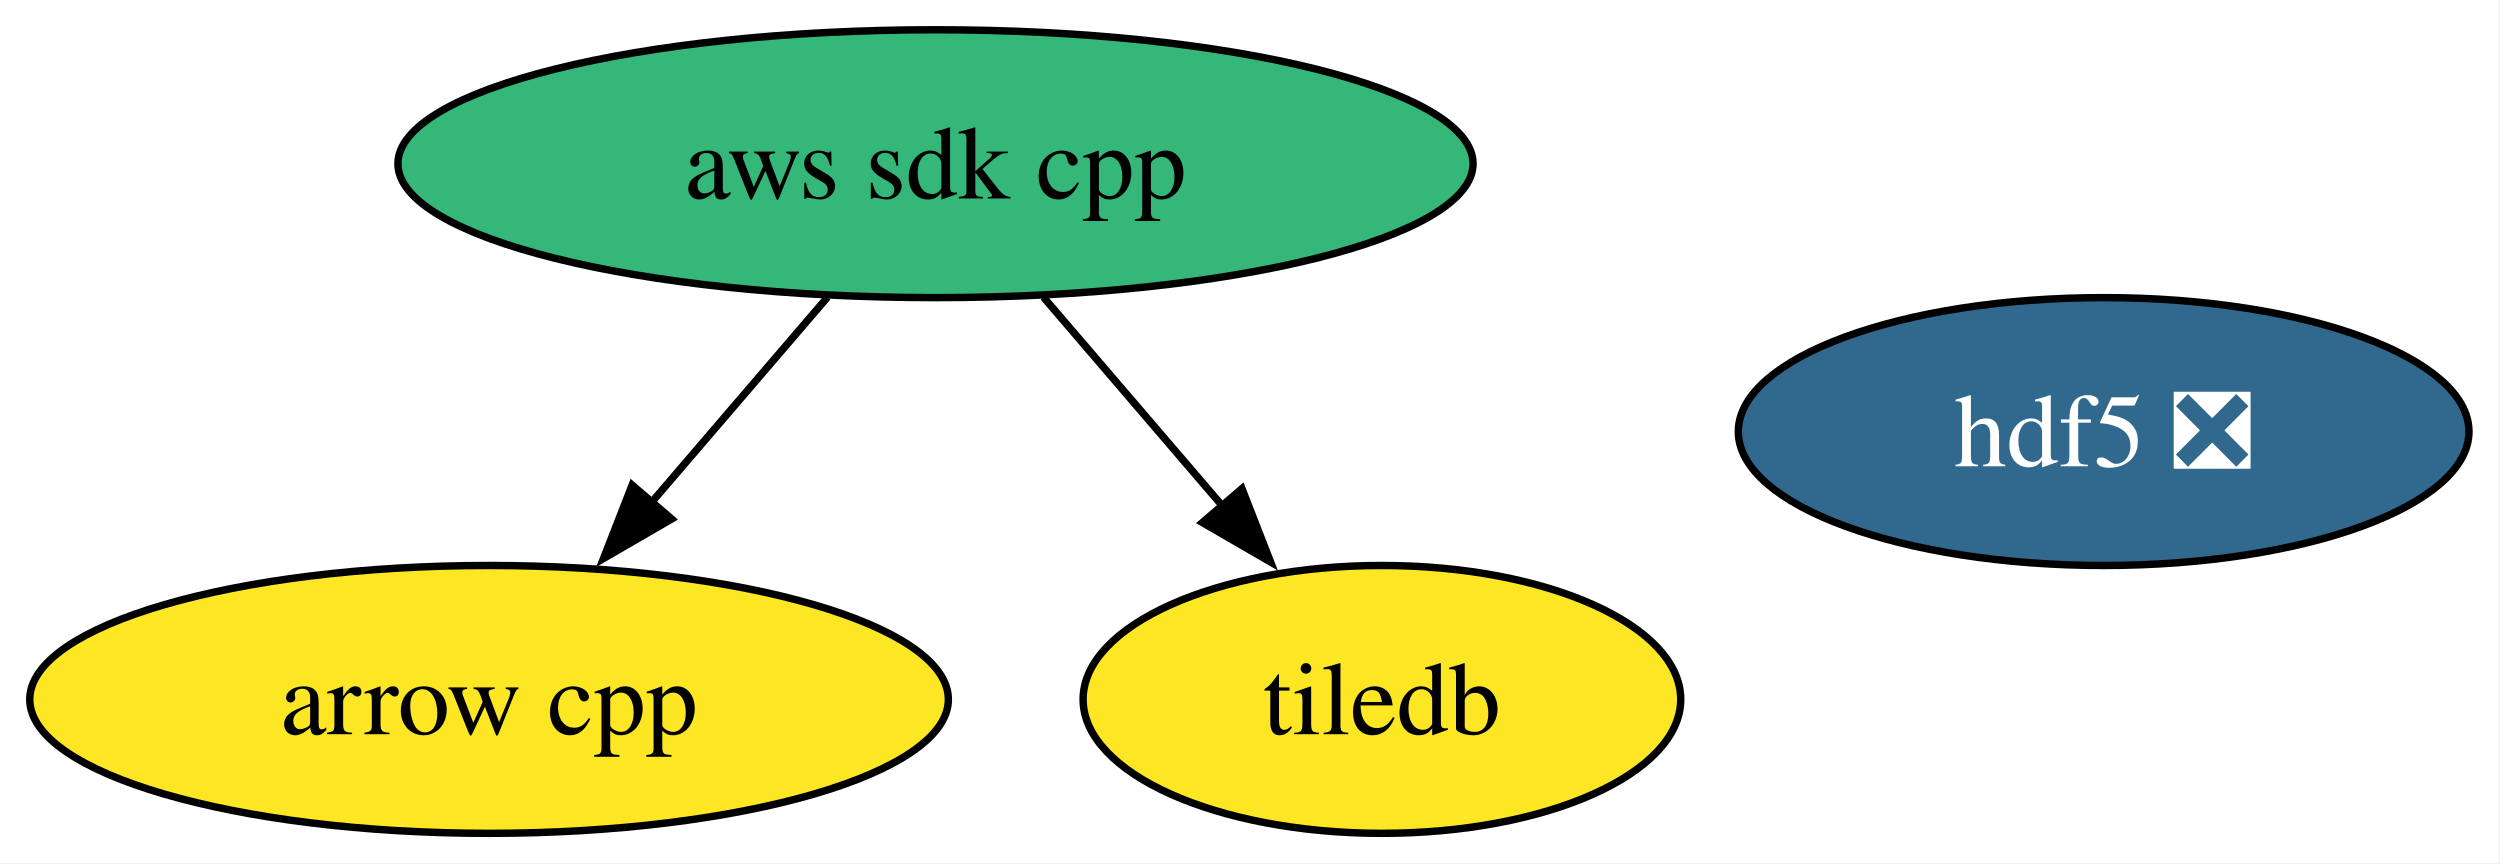
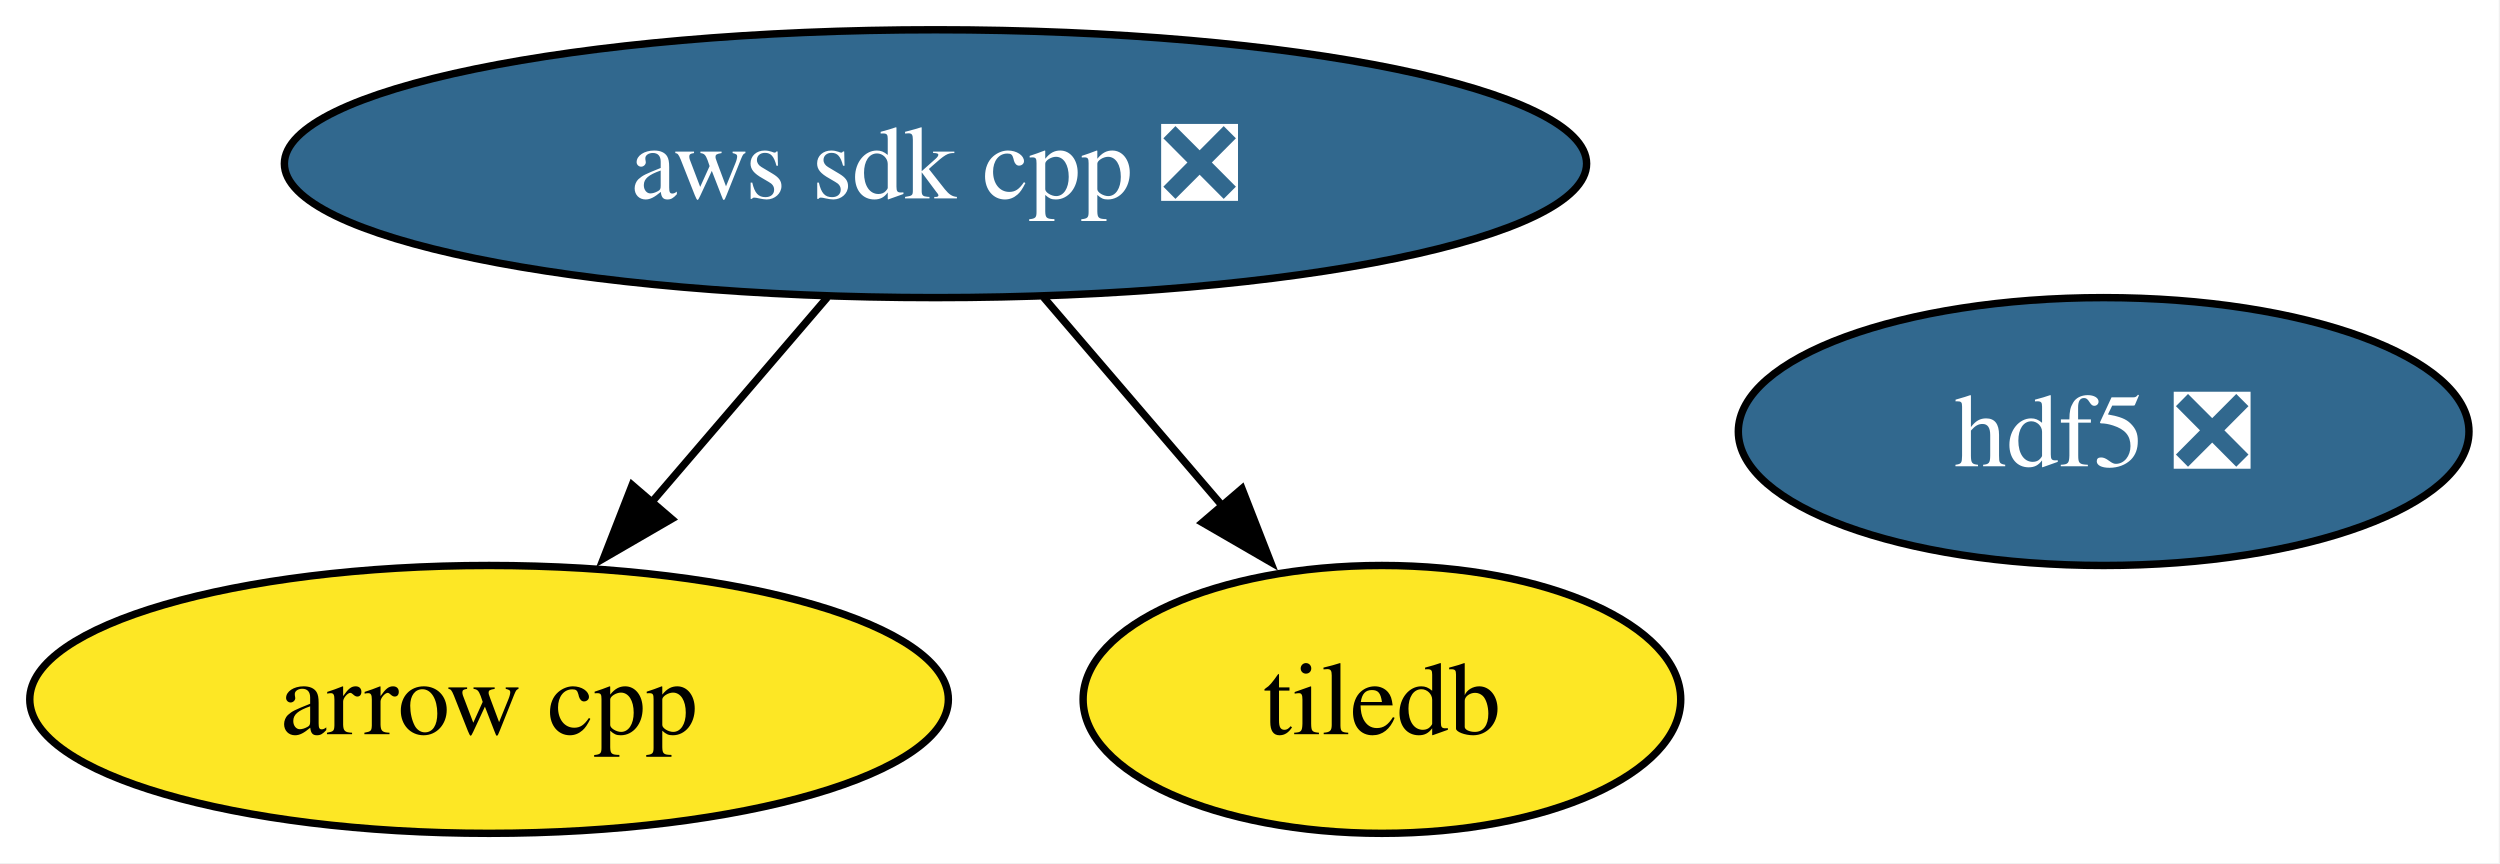
<svg xmlns="http://www.w3.org/2000/svg" xmlns:xlink="http://www.w3.org/1999/xlink" width="336pt" height="116pt" viewBox="0.00 0.00 336.00 116.00">
  <g id="graph0" class="graph" transform="scale(1 1) rotate(0) translate(4 112)">
    <polygon fill="white" stroke="none" points="-4,4 -4,-112 331.83,-112 331.83,4 -4,4" />
    <g id="node1" class="node">
      <g id="a_node1">
        <a xlink:href="https://github.com/conda-forge/arrow-cpp-feedstock" xlink:title="arrow cpp">
          <ellipse fill="#fde725" stroke="black" cx="61.73" cy="-18" rx="61.73" ry="18" />
          <text xml:space="preserve" text-anchor="middle" x="61.73" y="-13.32" font-family="Times,serif" font-size="14.00">arrow cpp</text>
        </a>
      </g>
    </g>
    <g id="node2" class="node">
      <g id="a_node2">
        <a xlink:href="https://github.com/conda-forge/hdf5-feedstock/pull/311" xlink:title="hdf5 ❎">
          <ellipse fill="#31688e" stroke="black" cx="278.73" cy="-54" rx="49.1" ry="18" />
          <text xml:space="preserve" text-anchor="middle" x="278.73" y="-49.33" font-family="Times,serif" font-size="14.00" fill="white">hdf5 ❎</text>
        </a>
      </g>
    </g>
    <g id="node3" class="node">
      <g id="a_node3">
        <a xlink:href="https://github.com/conda-forge/tiledb-feedstock" xlink:title="tiledb">
          <ellipse fill="#fde725" stroke="black" cx="181.73" cy="-18" rx="40.16" ry="18" />
          <text xml:space="preserve" text-anchor="middle" x="181.73" y="-13.32" font-family="Times,serif" font-size="14.00">tiledb</text>
        </a>
      </g>
    </g>
    <g id="node4" class="node">
      <g id="a_node4">
-         <a xlink:href="https://github.com/conda-forge/aws-sdk-cpp-feedstock" xlink:title="aws sdk cpp">
-           <ellipse fill="#35b779" stroke="black" cx="121.73" cy="-90" rx="72.25" ry="18" />
-           <text xml:space="preserve" text-anchor="middle" x="121.73" y="-85.33" font-family="Times,serif" font-size="14.00">aws sdk cpp</text>
+         <a xlink:href="https://github.com/conda-forge/aws-sdk-cpp-feedstock/pull/1004" xlink:title="aws sdk cpp ❎">
+           <ellipse fill="#31688e" stroke="black" cx="121.73" cy="-90" rx="87.51" ry="18" />
+           <text xml:space="preserve" text-anchor="middle" x="121.73" y="-85.33" font-family="Times,serif" font-size="14.00" fill="white">aws sdk cpp ❎</text>
        </a>
      </g>
    </g>
    <g id="edge1" class="edge">
      <path fill="none" stroke="black" d="M107.21,-72.05C100.06,-63.71 91.29,-53.49 83.37,-44.25" />
      <polygon fill="black" stroke="black" points="86.27,-42.25 77.11,-36.94 80.96,-46.81 86.27,-42.25" />
    </g>
    <g id="edge2" class="edge">
      <path fill="none" stroke="black" d="M136.25,-72.05C143.51,-63.59 152.42,-53.19 160.43,-43.84" />
      <polygon fill="black" stroke="black" points="162.92,-46.33 166.77,-36.46 157.6,-41.77 162.92,-46.33" />
    </g>
  </g>
</svg>
